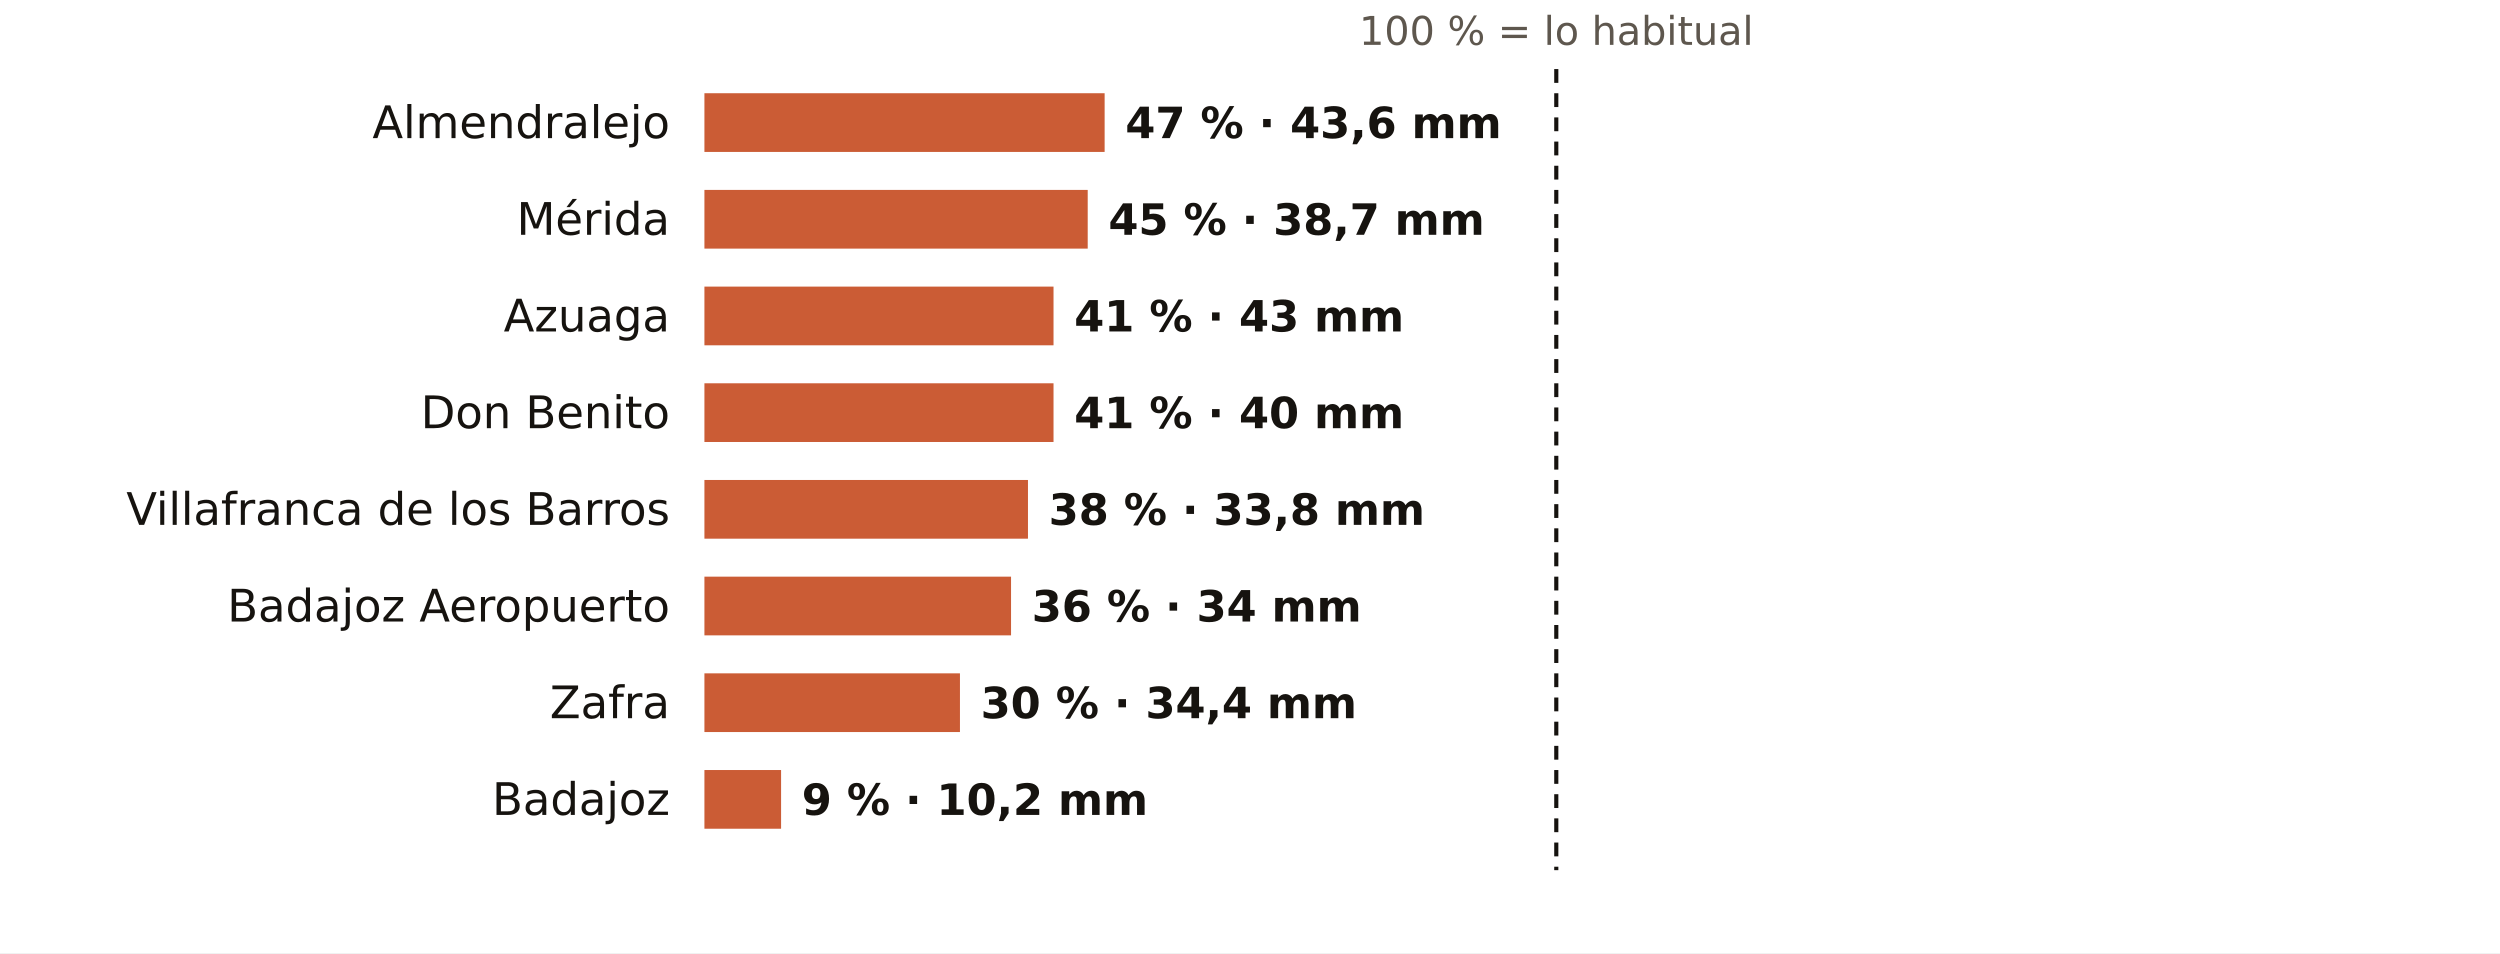
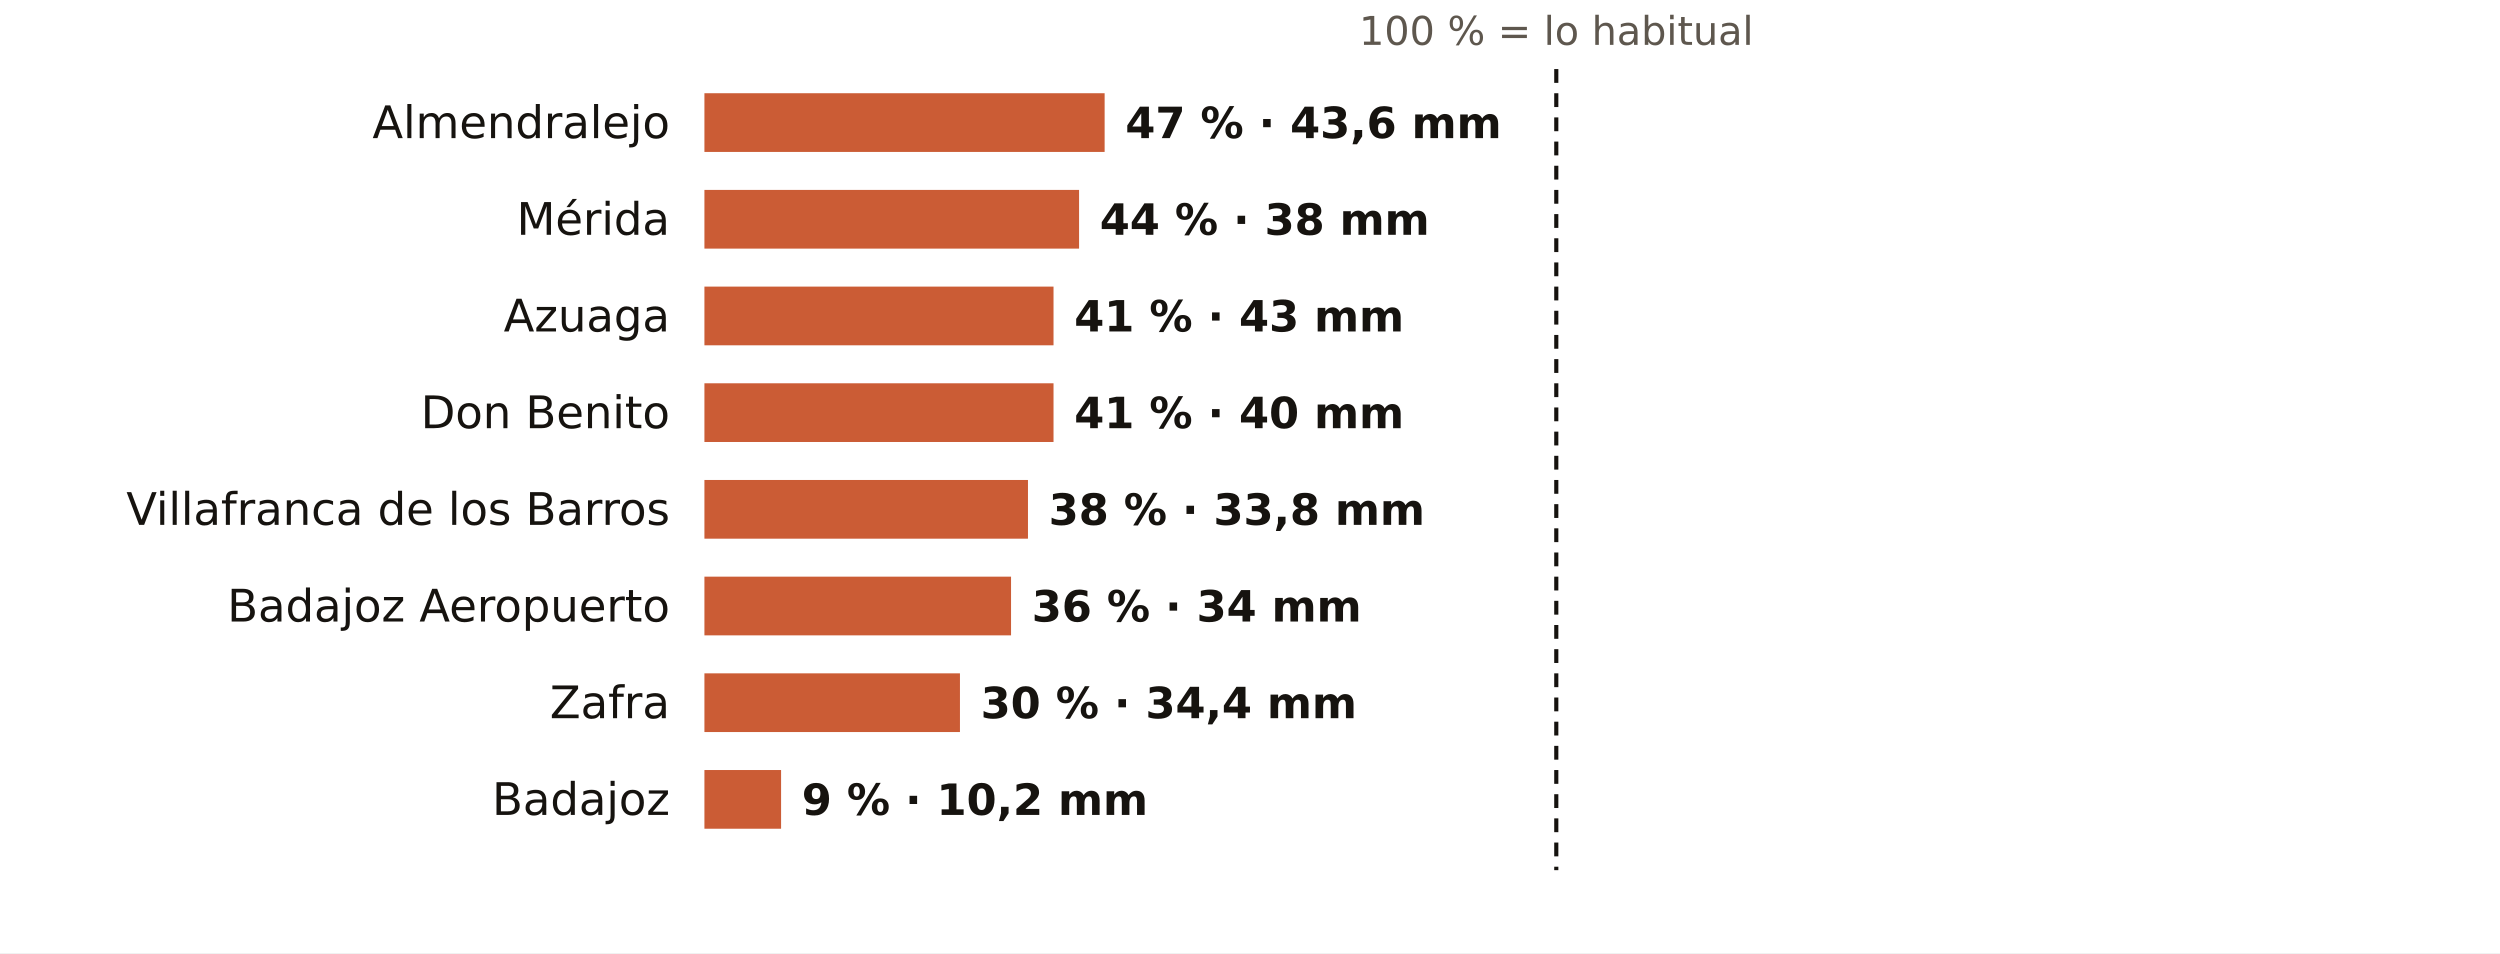
<svg xmlns="http://www.w3.org/2000/svg" viewBox="0 0 724 276" width="724" height="276" role="img" aria-label="El otoño en los pluviómetros de AEMET de Badajoz: % de lo habitual">
  <rect width="724" height="276" fill="#FFFFFF" />
  <text x="450.7" y="13.0" font-size="11.5" fill="#5E574E" text-anchor="middle" font-weight="400" font-family="Public Sans, DejaVu Sans, Arial, sans-serif">100 % = lo habitual</text>
  <text x="194.0" y="40.0" font-size="13" fill="#16130F" text-anchor="end" font-weight="500" font-family="Public Sans, DejaVu Sans, Arial, sans-serif">Almendralejo</text>
  <rect x="204" y="27" width="115.9" height="17" fill="#C4461A" opacity="0.88" />
  <text x="325.9" y="40.0" font-size="12.5" fill="#16130F" text-anchor="start" font-weight="600" font-family="Public Sans, DejaVu Sans, Arial, sans-serif">47 % · 43,6 mm</text>
  <text x="194.0" y="68.0" font-size="13" fill="#16130F" text-anchor="end" font-weight="500" font-family="Public Sans, DejaVu Sans, Arial, sans-serif">Mérida</text>
-   <rect x="204" y="55" width="111.0" height="17" fill="#C4461A" opacity="0.88" />
-   <text x="321.0" y="68.0" font-size="12.5" fill="#16130F" text-anchor="start" font-weight="600" font-family="Public Sans, DejaVu Sans, Arial, sans-serif">45 % · 38,7 mm</text>
+   <rect x="204" y="55" width="108.5" height="17" fill="#C4461A" opacity="0.88" />
+   <text x="318.5" y="68.0" font-size="12.5" fill="#16130F" text-anchor="start" font-weight="600" font-family="Public Sans, DejaVu Sans, Arial, sans-serif">44 % · 38 mm</text>
  <text x="194.0" y="96.0" font-size="13" fill="#16130F" text-anchor="end" font-weight="500" font-family="Public Sans, DejaVu Sans, Arial, sans-serif">Azuaga</text>
  <rect x="204" y="83" width="101.1" height="17" fill="#C4461A" opacity="0.88" />
  <text x="311.1" y="96.0" font-size="12.5" fill="#16130F" text-anchor="start" font-weight="600" font-family="Public Sans, DejaVu Sans, Arial, sans-serif">41 % · 43 mm</text>
  <text x="194.0" y="124.0" font-size="13" fill="#16130F" text-anchor="end" font-weight="500" font-family="Public Sans, DejaVu Sans, Arial, sans-serif">Don Benito</text>
  <rect x="204" y="111" width="101.1" height="17" fill="#C4461A" opacity="0.88" />
  <text x="311.1" y="124.0" font-size="12.5" fill="#16130F" text-anchor="start" font-weight="600" font-family="Public Sans, DejaVu Sans, Arial, sans-serif">41 % · 40 mm</text>
  <text x="194.0" y="152.0" font-size="13" fill="#16130F" text-anchor="end" font-weight="500" font-family="Public Sans, DejaVu Sans, Arial, sans-serif">Villafranca de los Barros</text>
  <rect x="204" y="139" width="93.7" height="17" fill="#C4461A" opacity="0.88" />
  <text x="303.7" y="152.0" font-size="12.5" fill="#16130F" text-anchor="start" font-weight="600" font-family="Public Sans, DejaVu Sans, Arial, sans-serif">38 % · 33,8 mm</text>
  <text x="194.0" y="180.0" font-size="13" fill="#16130F" text-anchor="end" font-weight="500" font-family="Public Sans, DejaVu Sans, Arial, sans-serif">Badajoz Aeropuerto</text>
  <rect x="204" y="167" width="88.8" height="17" fill="#C4461A" opacity="0.88" />
  <text x="298.8" y="180.0" font-size="12.5" fill="#16130F" text-anchor="start" font-weight="600" font-family="Public Sans, DejaVu Sans, Arial, sans-serif">36 % · 34 mm</text>
  <text x="194.0" y="208.0" font-size="13" fill="#16130F" text-anchor="end" font-weight="500" font-family="Public Sans, DejaVu Sans, Arial, sans-serif">Zafra</text>
  <rect x="204" y="195" width="74.0" height="17" fill="#C4461A" opacity="0.88" />
  <text x="284.0" y="208.0" font-size="12.5" fill="#16130F" text-anchor="start" font-weight="600" font-family="Public Sans, DejaVu Sans, Arial, sans-serif">30 % · 34,4 mm</text>
  <text x="194.0" y="236.0" font-size="13" fill="#16130F" text-anchor="end" font-weight="500" font-family="Public Sans, DejaVu Sans, Arial, sans-serif">Badajoz</text>
  <rect x="204" y="223" width="22.2" height="17" fill="#C4461A" opacity="0.88" />
  <text x="232.2" y="236.0" font-size="12.5" fill="#16130F" text-anchor="start" font-weight="600" font-family="Public Sans, DejaVu Sans, Arial, sans-serif">9 % · 10,2 mm</text>
  <line x1="450.7" x2="450.7" y1="20" y2="252" stroke="#16130F" stroke-width="1.2" stroke-dasharray="4 3" />
</svg>
